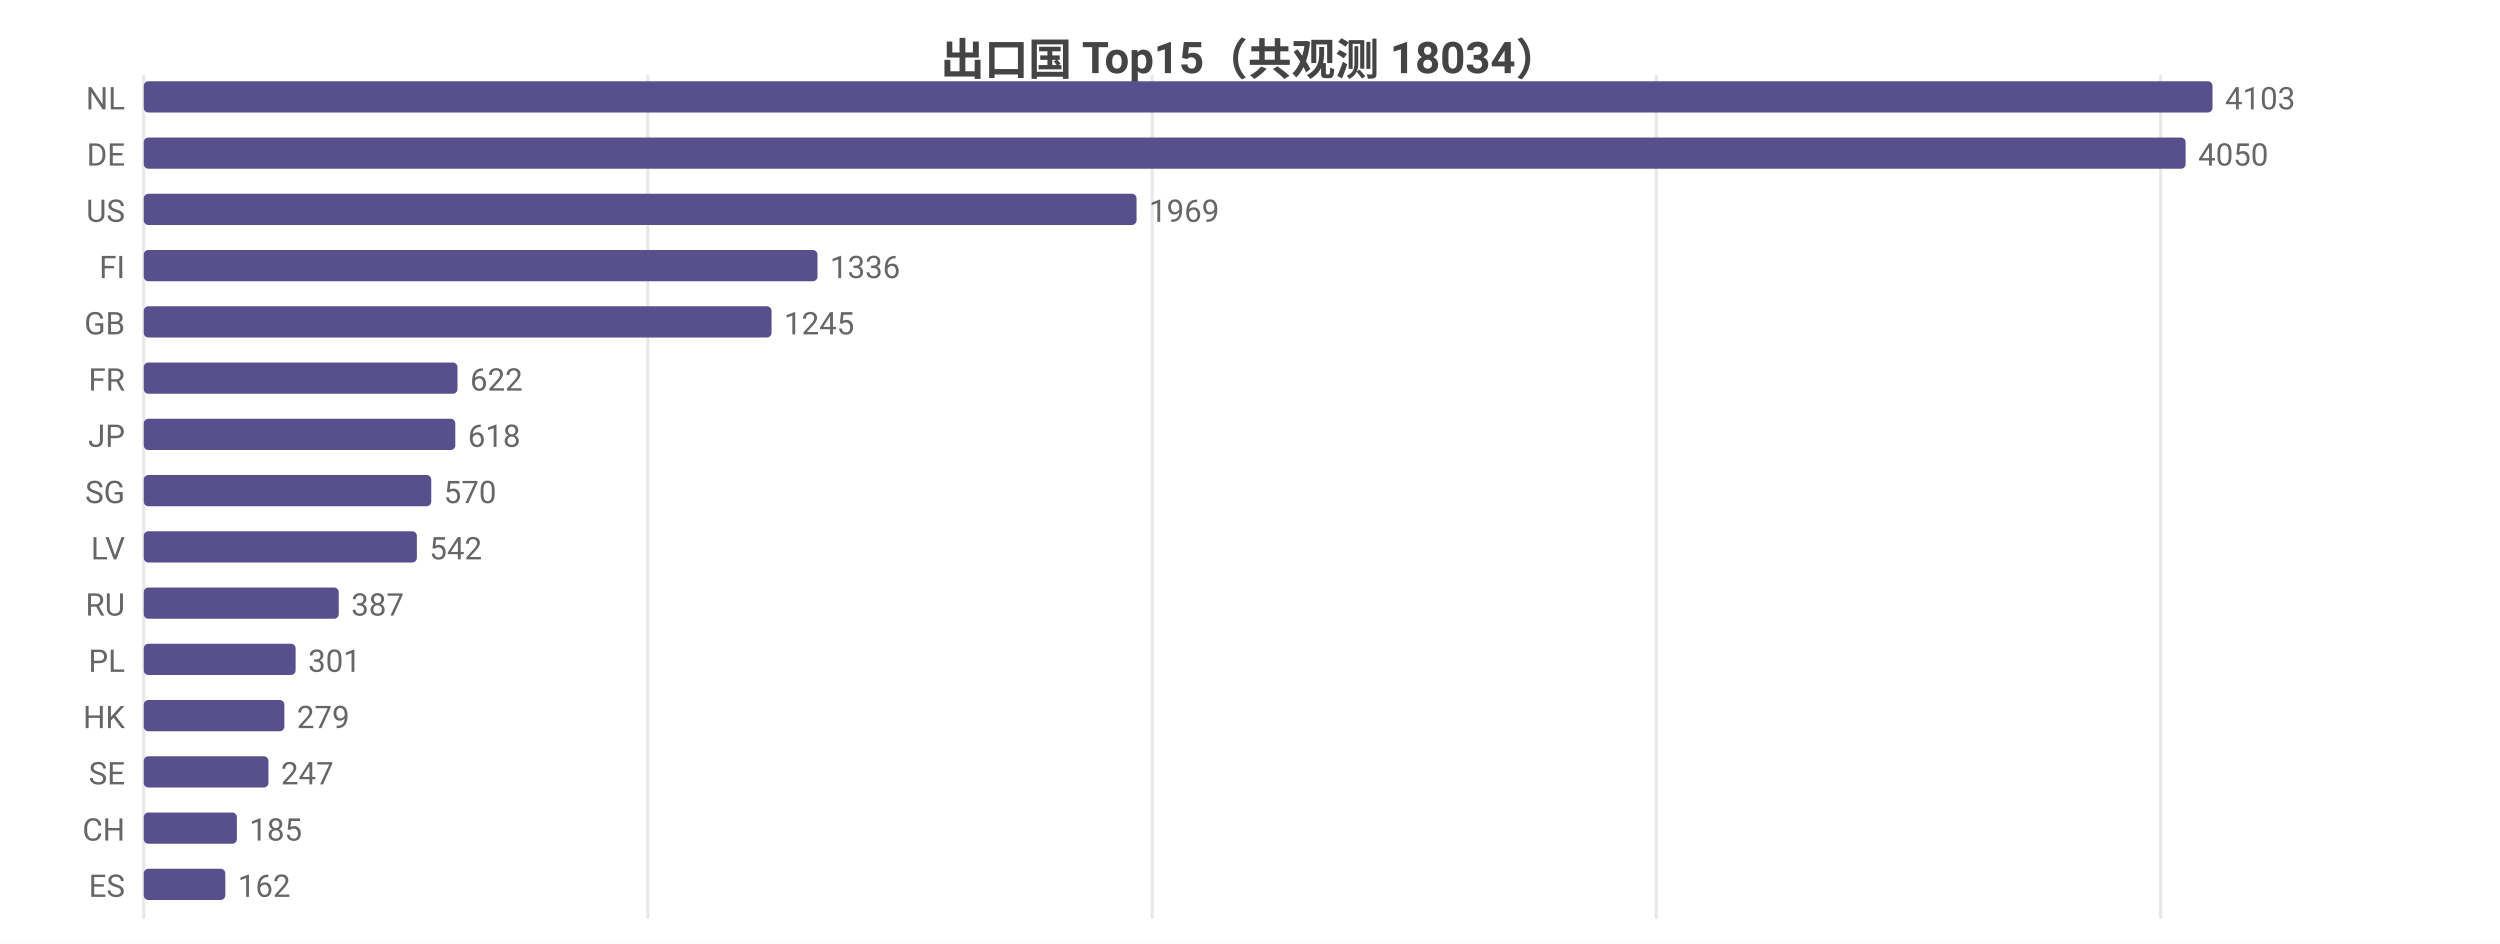
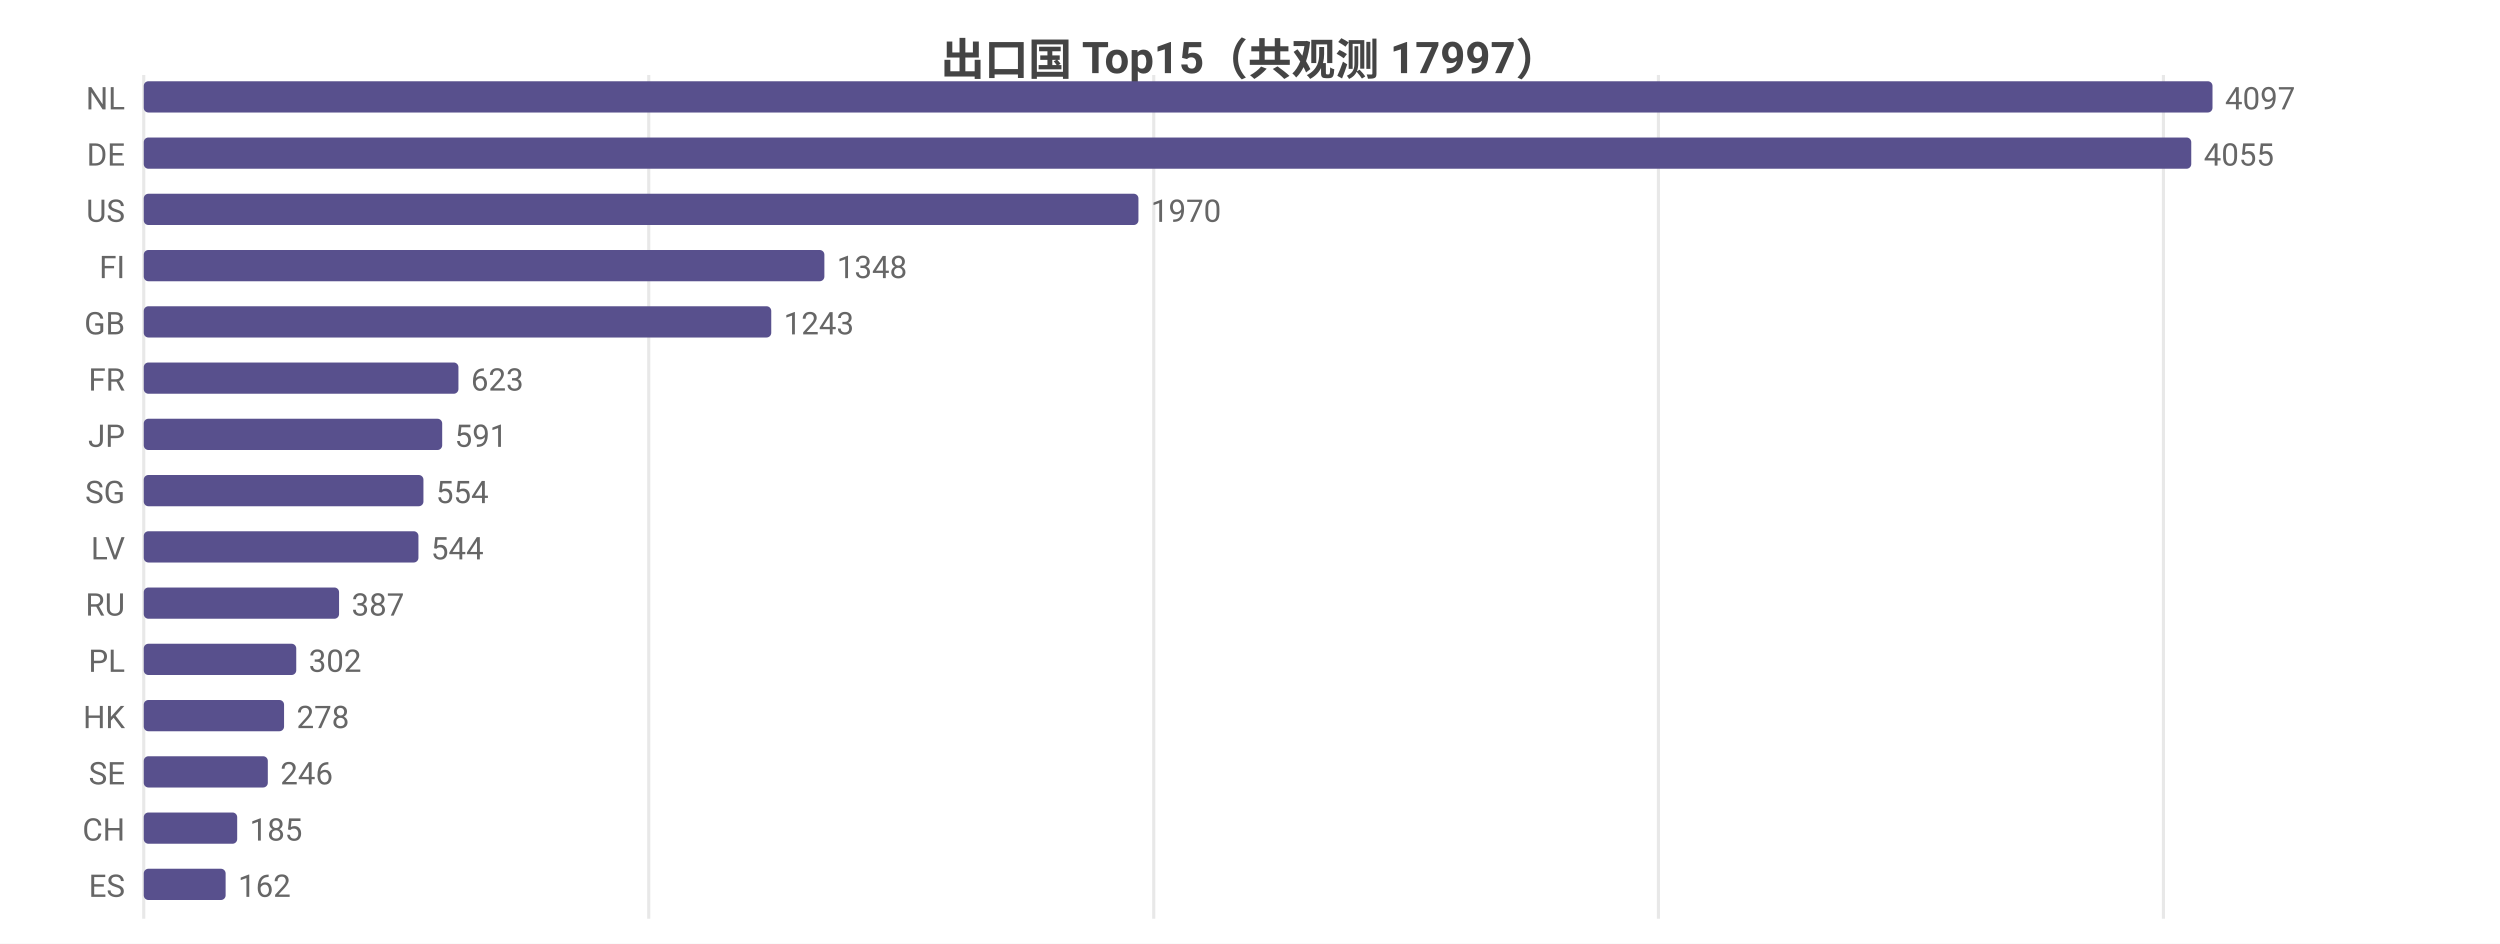
<svg xmlns="http://www.w3.org/2000/svg" width="800" height="302" viewBox="0 0 800 302">
  <rect width="800" height="302" fill="#ffffff" />
  <style>text{font-family:system-ui,-apple-system,'Segoe UI',Roboto,'PingFang SC','Microsoft YaHei','Noto Sans CJK SC',sans-serif}.g{stroke:#e8e8e8;stroke-width:1}.a{stroke:#999;stroke-width:1}.t{font-size:10px;fill:#666}.m{font-size:10px;text-anchor:middle;fill:#666}.e{font-size:10px;text-anchor:end;fill:#666}.l{font-size:11px;fill:#333}.tt{font-size:14px;font-weight:600;text-anchor:middle;fill:#444}.em{font-size:13px;text-anchor:middle;fill:#999}</style>
-   <text class="tt" x="400.0" y="24">出口国 Top15（共观测 18034）</text>
+   <text class="tt" x="400.0" y="24">出口国 Top15（共观测 17997）</text>
  <line class="g" x1="46" y1="24" x2="46" y2="294" />
-   <line class="g" x1="207.3" y1="24" x2="207.3" y2="294" />
-   <line class="g" x1="368.7" y1="24" x2="368.7" y2="294" />
-   <line class="g" x1="530.0" y1="24" x2="530.0" y2="294" />
-   <line class="g" x1="691.4" y1="24" x2="691.4" y2="294" />
+   <line class="g" x1="207.6" y1="24" x2="207.6" y2="294" />
+   <line class="g" x1="369.2" y1="24" x2="369.2" y2="294" />
+   <line class="g" x1="530.7" y1="24" x2="530.7" y2="294" />
+   <line class="g" x1="692.3" y1="24" x2="692.3" y2="294" />
  <text class="e" x="40" y="35">NL</text>
  <rect x="46" y="26" width="662" height="10" fill="#58508d" rx="1.5" />
-   <text class="t" x="712" y="35">4103</text>
+   <text class="t" x="712" y="35">4097</text>
  <text class="e" x="40" y="53">DE</text>
-   <rect x="46" y="44" width="653.4" height="10" fill="#58508d" rx="1.5" />
-   <text class="t" x="703.4" y="53">4050</text>
+   <rect x="46" y="44" width="655.2" height="10" fill="#58508d" rx="1.5" />
+   <text class="t" x="705.2" y="53">4055</text>
  <text class="e" x="40" y="71">US</text>
-   <rect x="46" y="62" width="317.7" height="10" fill="#58508d" rx="1.5" />
-   <text class="t" x="367.7" y="71">1969</text>
+   <rect x="46" y="62" width="318.3" height="10" fill="#58508d" rx="1.5" />
+   <text class="t" x="368.3" y="71">1970</text>
  <text class="e" x="40" y="89">FI</text>
-   <rect x="46" y="80" width="215.6" height="10" fill="#58508d" rx="1.5" />
-   <text class="t" x="265.6" y="89">1336</text>
+   <rect x="46" y="80" width="217.8" height="10" fill="#58508d" rx="1.5" />
+   <text class="t" x="267.8" y="89">1348</text>
  <text class="e" x="40" y="107">GB</text>
-   <rect x="46" y="98" width="200.9" height="10" fill="#58508d" rx="1.5" />
-   <text class="t" x="250.9" y="107">1245</text>
+   <rect x="46" y="98" width="200.8" height="10" fill="#58508d" rx="1.5" />
+   <text class="t" x="250.8" y="107">1243</text>
  <text class="e" x="40" y="125">FR</text>
-   <rect x="46" y="116" width="100.4" height="10" fill="#58508d" rx="1.5" />
-   <text class="t" x="150.4" y="125">622</text>
+   <rect x="46" y="116" width="100.7" height="10" fill="#58508d" rx="1.5" />
+   <text class="t" x="150.7" y="125">623</text>
  <text class="e" x="40" y="143">JP</text>
-   <rect x="46" y="134" width="99.7" height="10" fill="#58508d" rx="1.5" />
-   <text class="t" x="149.7" y="143">618</text>
+   <rect x="46" y="134" width="95.5" height="10" fill="#58508d" rx="1.5" />
+   <text class="t" x="145.5" y="143">591</text>
  <text class="e" x="40" y="161">SG</text>
-   <rect x="46" y="152" width="92.0" height="10" fill="#58508d" rx="1.5" />
-   <text class="t" x="142.0" y="161">570</text>
+   <rect x="46" y="152" width="89.5" height="10" fill="#58508d" rx="1.5" />
+   <text class="t" x="139.5" y="161">554</text>
  <text class="e" x="40" y="179">LV</text>
-   <rect x="46" y="170" width="87.4" height="10" fill="#58508d" rx="1.5" />
-   <text class="t" x="137.4" y="179">542</text>
+   <rect x="46" y="170" width="87.9" height="10" fill="#58508d" rx="1.5" />
+   <text class="t" x="137.9" y="179">544</text>
  <text class="e" x="40" y="197">RU</text>
-   <rect x="46" y="188" width="62.4" height="10" fill="#58508d" rx="1.5" />
-   <text class="t" x="112.4" y="197">387</text>
+   <rect x="46" y="188" width="62.5" height="10" fill="#58508d" rx="1.5" />
+   <text class="t" x="112.5" y="197">387</text>
  <text class="e" x="40" y="215">PL</text>
-   <rect x="46" y="206" width="48.6" height="10" fill="#58508d" rx="1.5" />
-   <text class="t" x="98.6" y="215">301</text>
+   <rect x="46" y="206" width="48.8" height="10" fill="#58508d" rx="1.5" />
+   <text class="t" x="98.8" y="215">302</text>
  <text class="e" x="40" y="233">HK</text>
-   <rect x="46" y="224" width="45.0" height="10" fill="#58508d" rx="1.5" />
-   <text class="t" x="95.0" y="233">279</text>
+   <rect x="46" y="224" width="44.9" height="10" fill="#58508d" rx="1.5" />
+   <text class="t" x="94.9" y="233">278</text>
  <text class="e" x="40" y="251">SE</text>
-   <rect x="46" y="242" width="39.9" height="10" fill="#58508d" rx="1.5" />
-   <text class="t" x="89.9" y="251">247</text>
+   <rect x="46" y="242" width="39.7" height="10" fill="#58508d" rx="1.5" />
+   <text class="t" x="89.7" y="251">246</text>
  <text class="e" x="40" y="269">CH</text>
-   <rect x="46" y="260" width="29.8" height="10" fill="#58508d" rx="1.5" />
-   <text class="t" x="79.8" y="269">185</text>
+   <rect x="46" y="260" width="29.9" height="10" fill="#58508d" rx="1.5" />
+   <text class="t" x="79.9" y="269">185</text>
  <text class="e" x="40" y="287">ES</text>
-   <rect x="46" y="278" width="26.1" height="10" fill="#58508d" rx="1.5" />
-   <text class="t" x="76.1" y="287">162</text>
+   <rect x="46" y="278" width="26.2" height="10" fill="#58508d" rx="1.5" />
+   <text class="t" x="76.2" y="287">162</text>
</svg>
